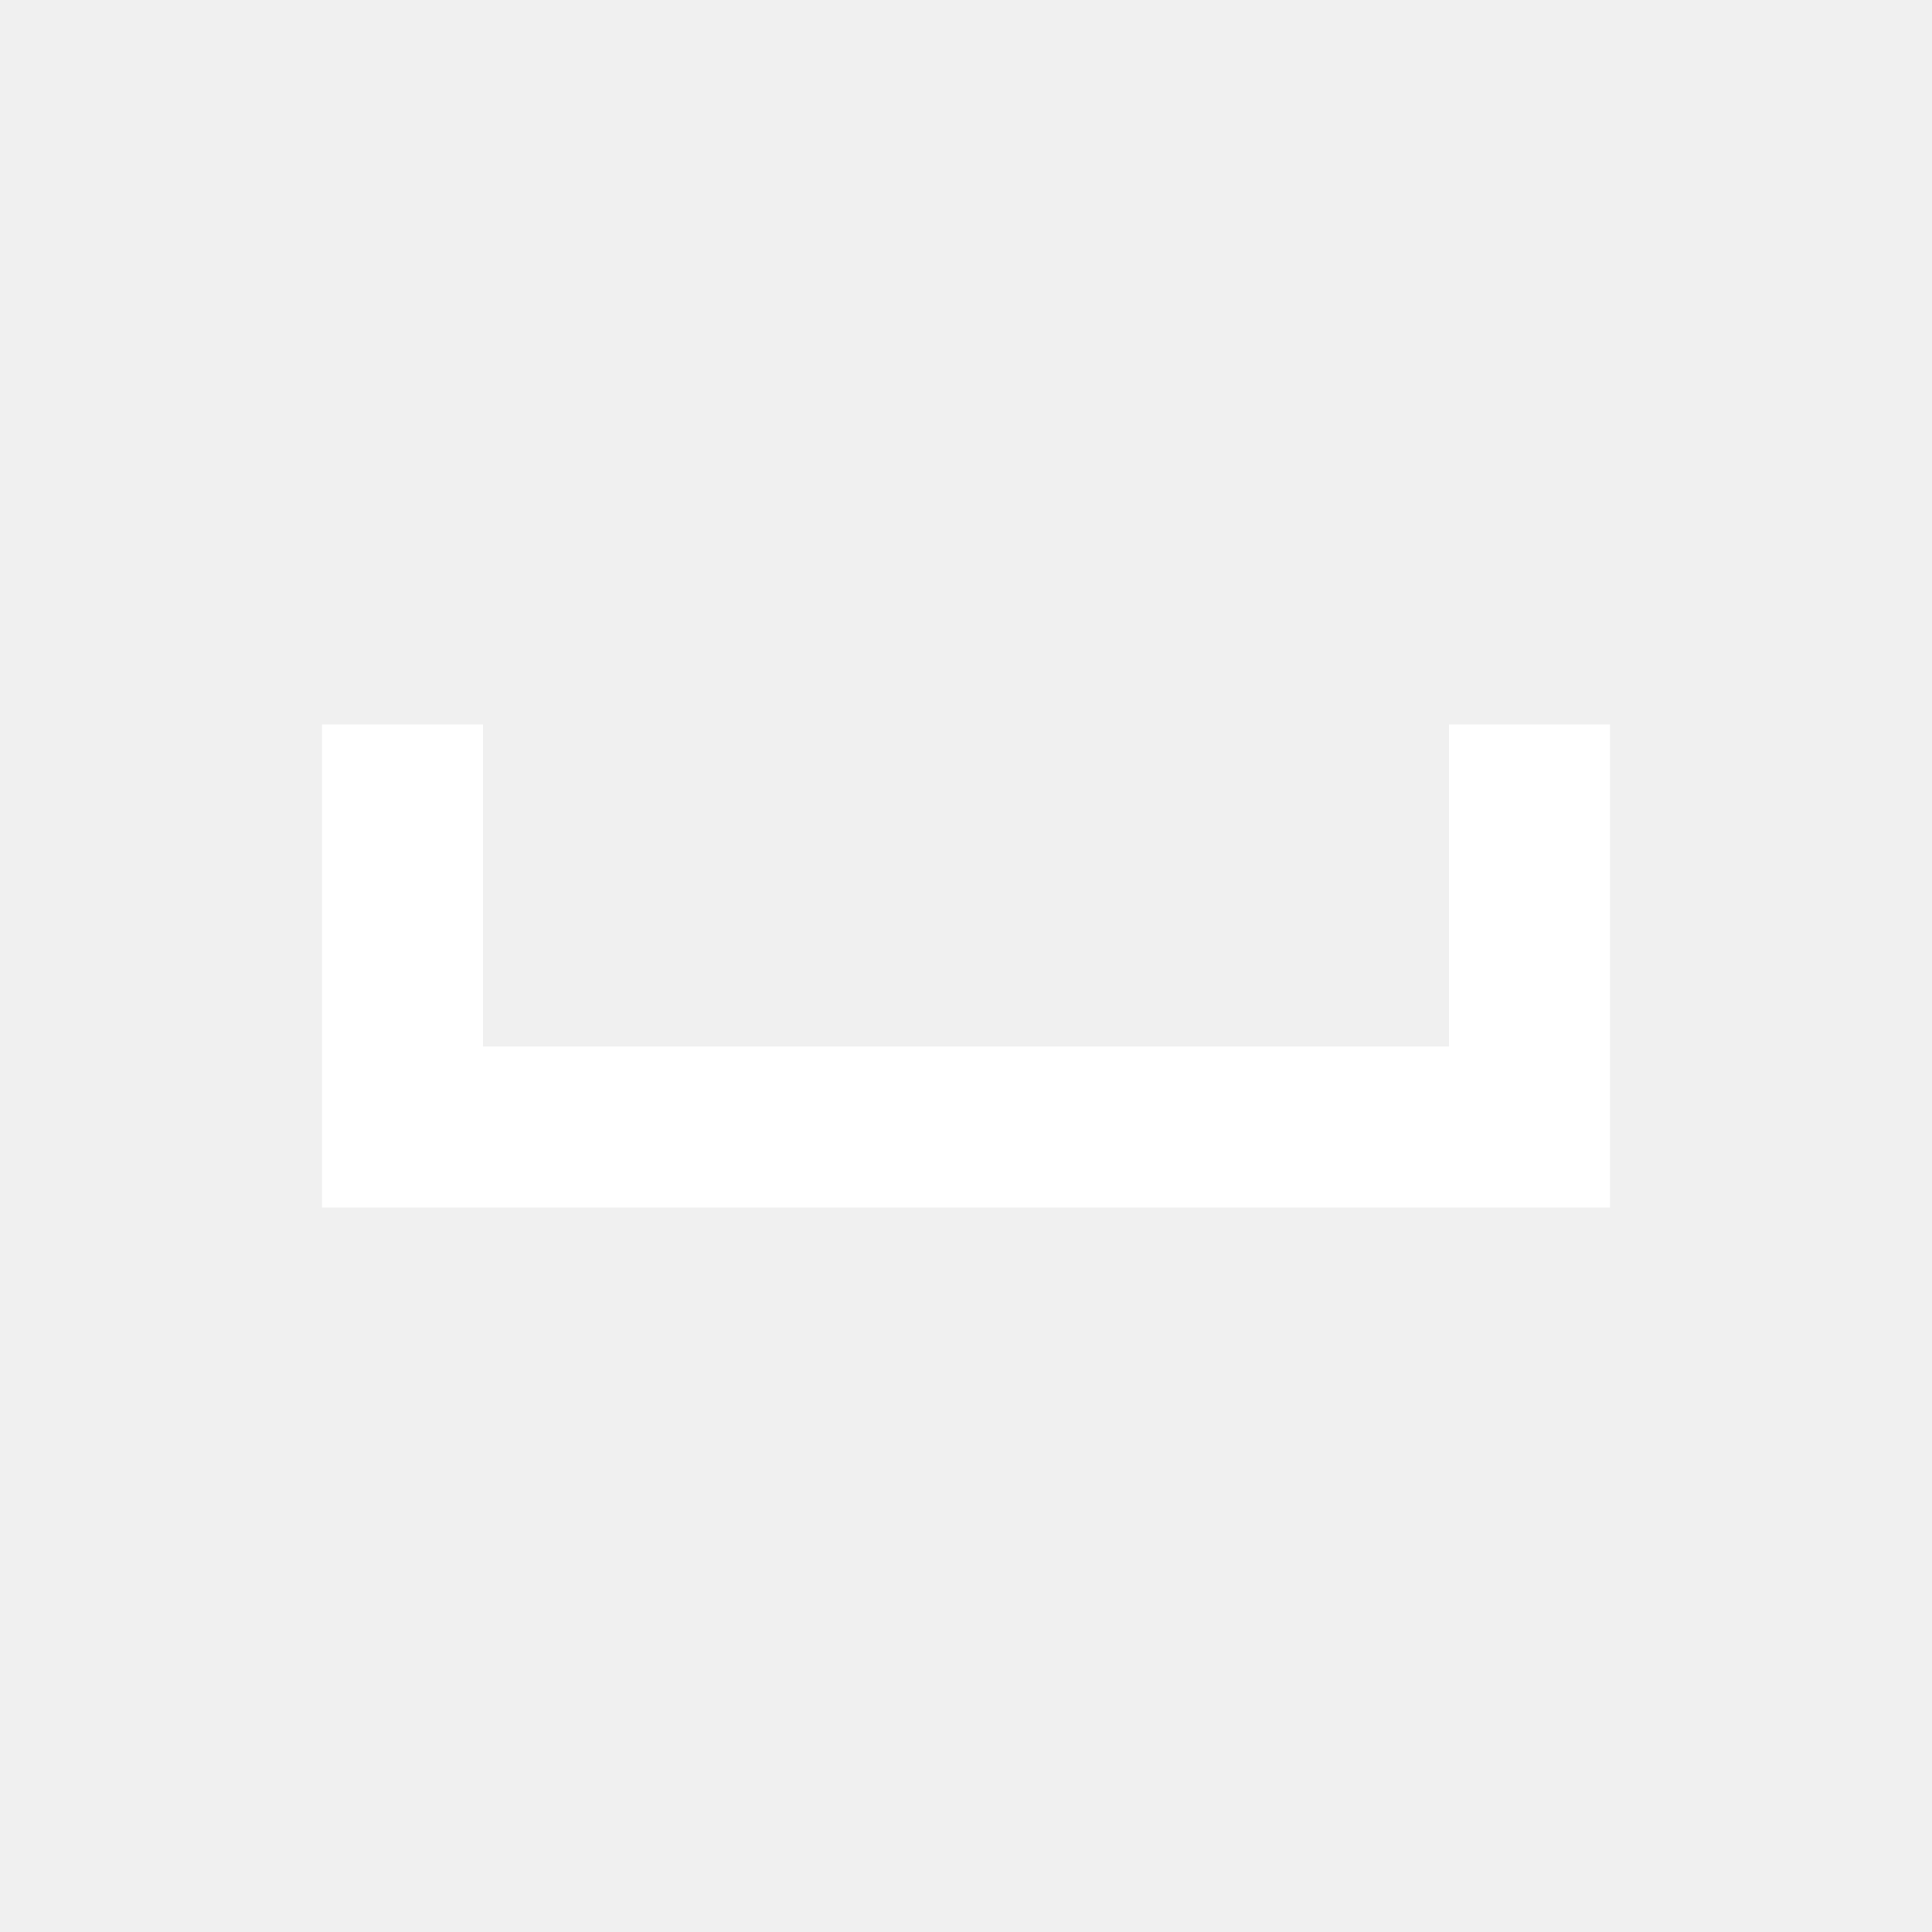
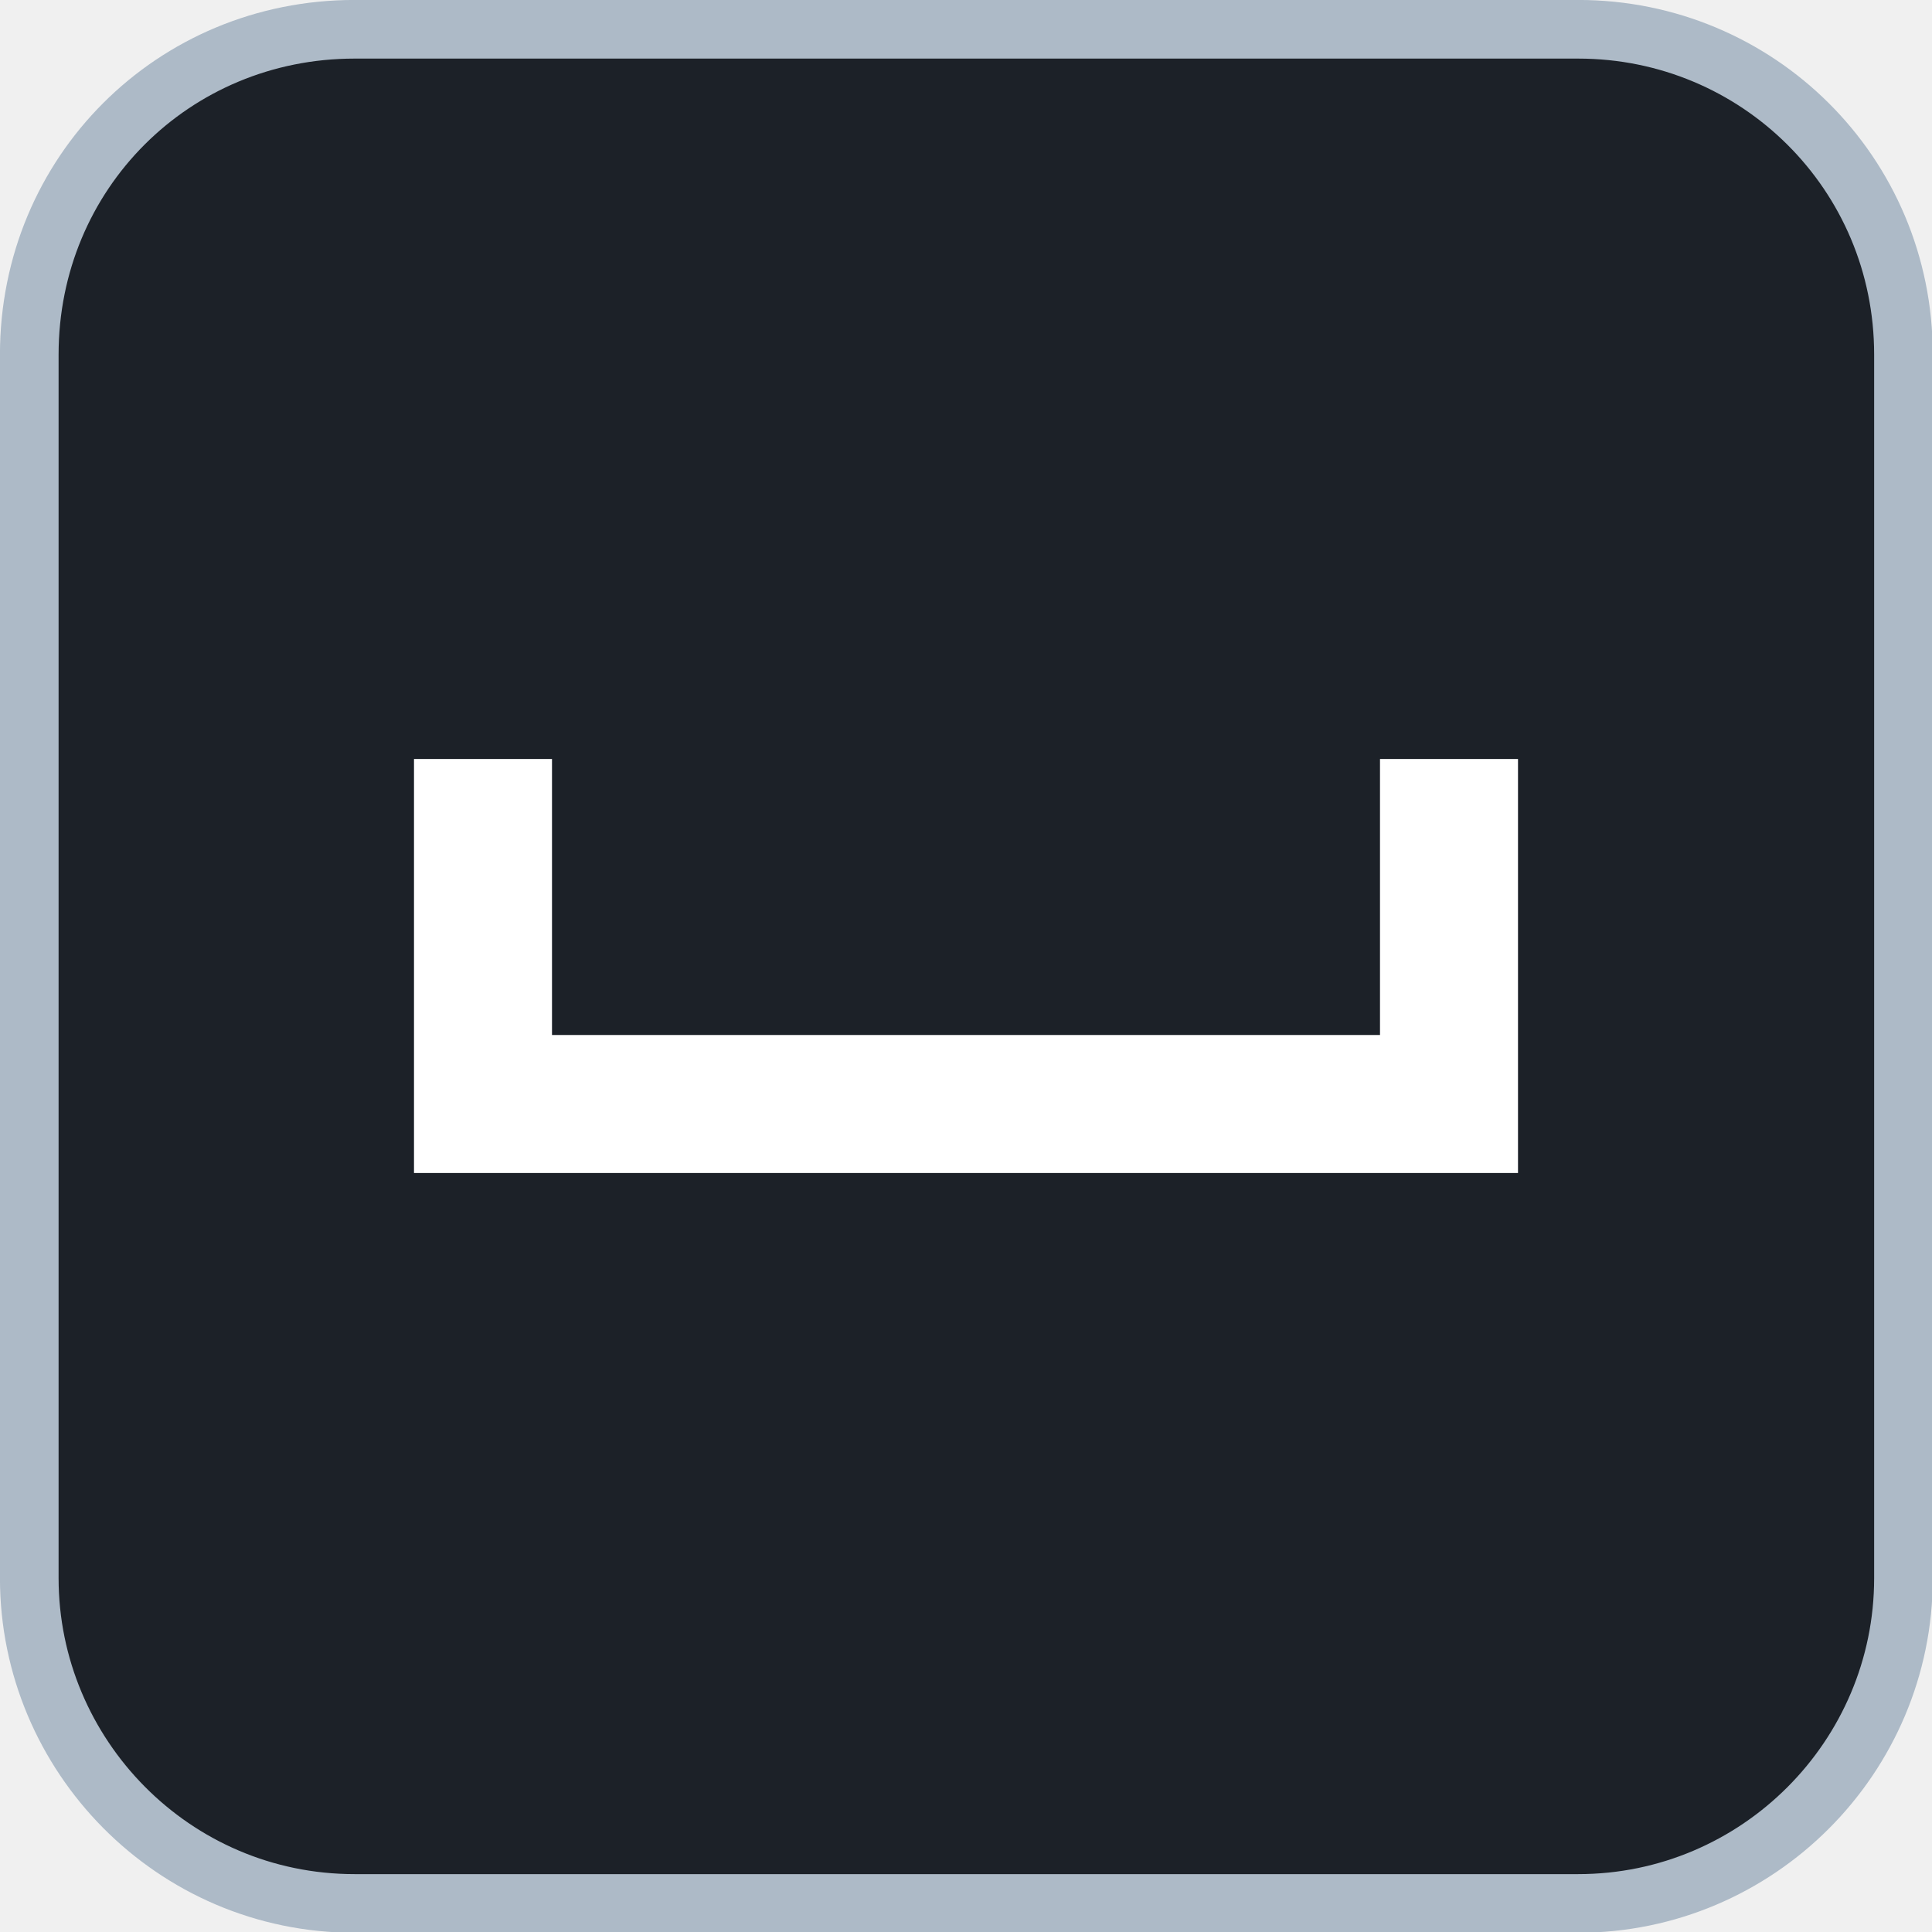
- <svg xmlns="http://www.w3.org/2000/svg" width="24" height="24" viewBox="0 -960 960 960" style="background-color: #1c2128">
-   <path fill="#fff" d="M160-360v-240h80v160h480v-160h80v240H160Z" />
+ <svg xmlns="http://www.w3.org/2000/svg" width="28" height="28" viewBox="0 -960 1120 1120">
+   <path d="M1.47 0H7c.81 0 1.47.65 1.47 1.47V7c0 .81-.66 1.47-1.47 1.47H1.47C.65 8.47 0 7.8 0 7V1.47C0 .65.65 0 1.47 0Z" style="fill:#1c2128;fill-opacity:1;stroke:#adbac7;stroke-width:.265;stroke-linecap:butt;stroke-linejoin:round;stroke-dasharray:none;stroke-opacity:1;paint-order:normal" transform="matrix(128.2748 0 0 128.2729 16.97 -943.03)" />
+   <path fill="#fff" d="M240-280v-240h80v160h480v-160h80v240z" />
</svg>
